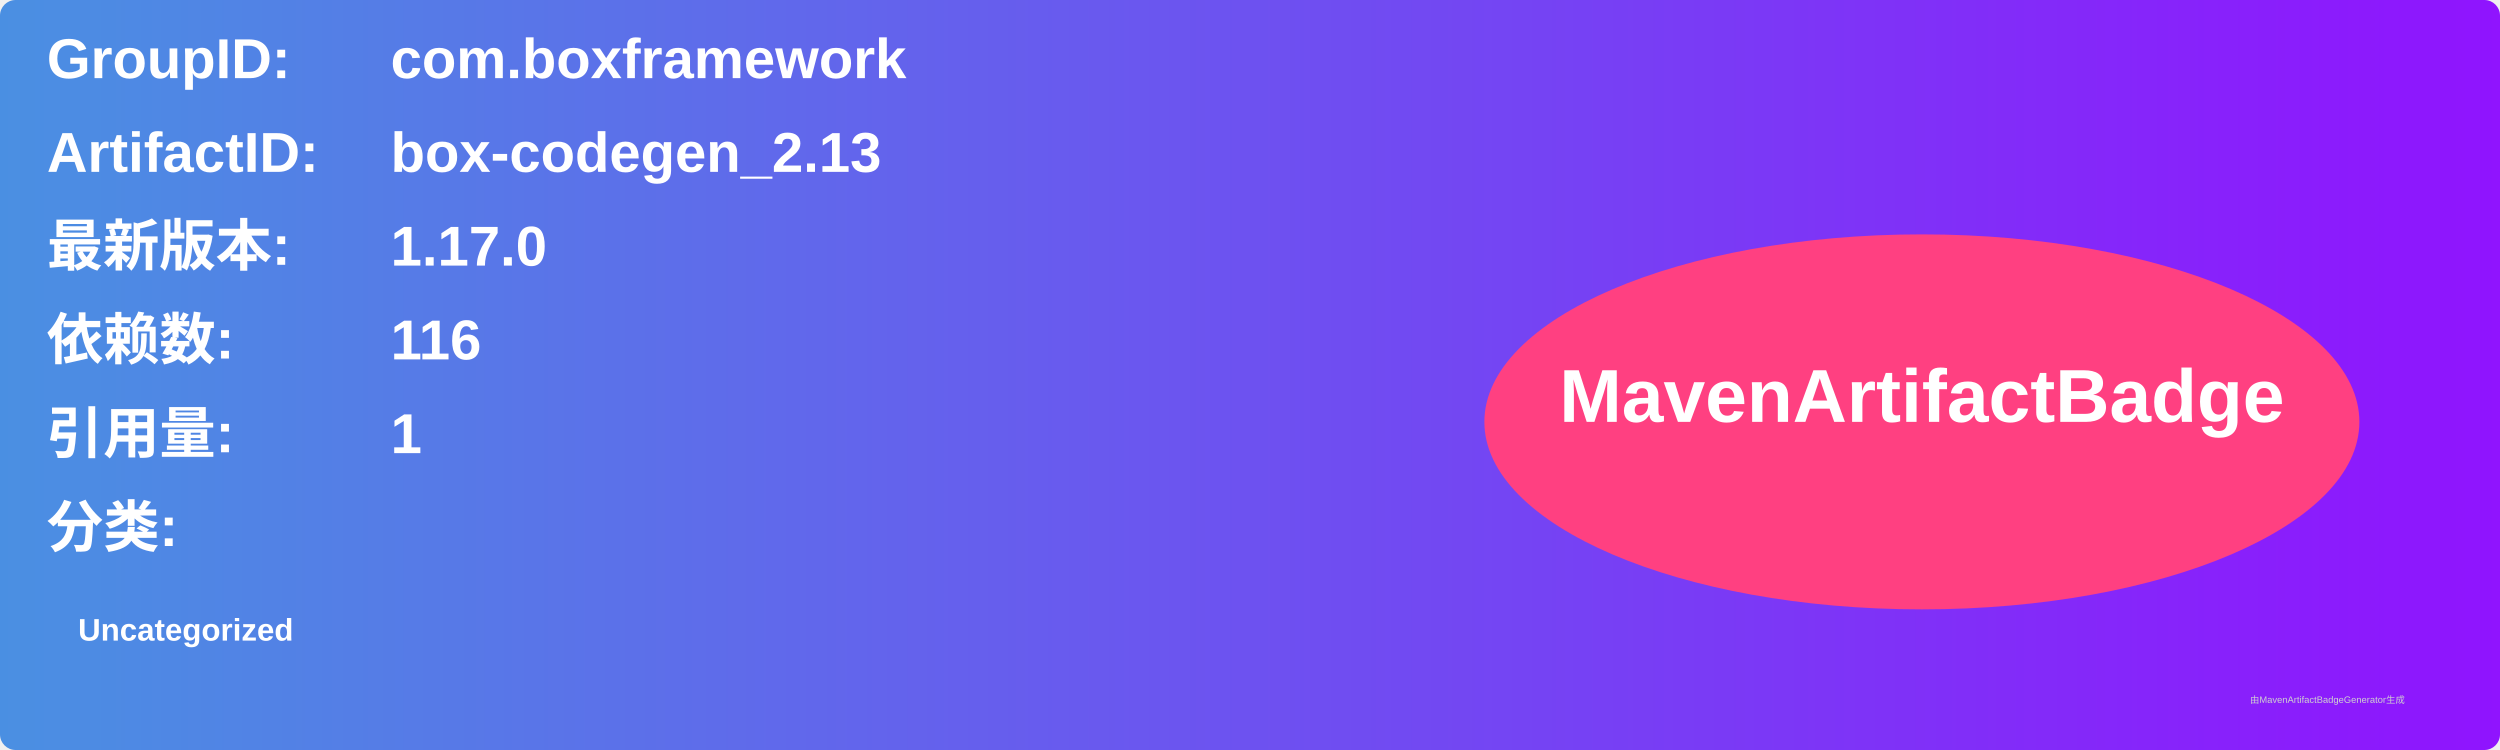
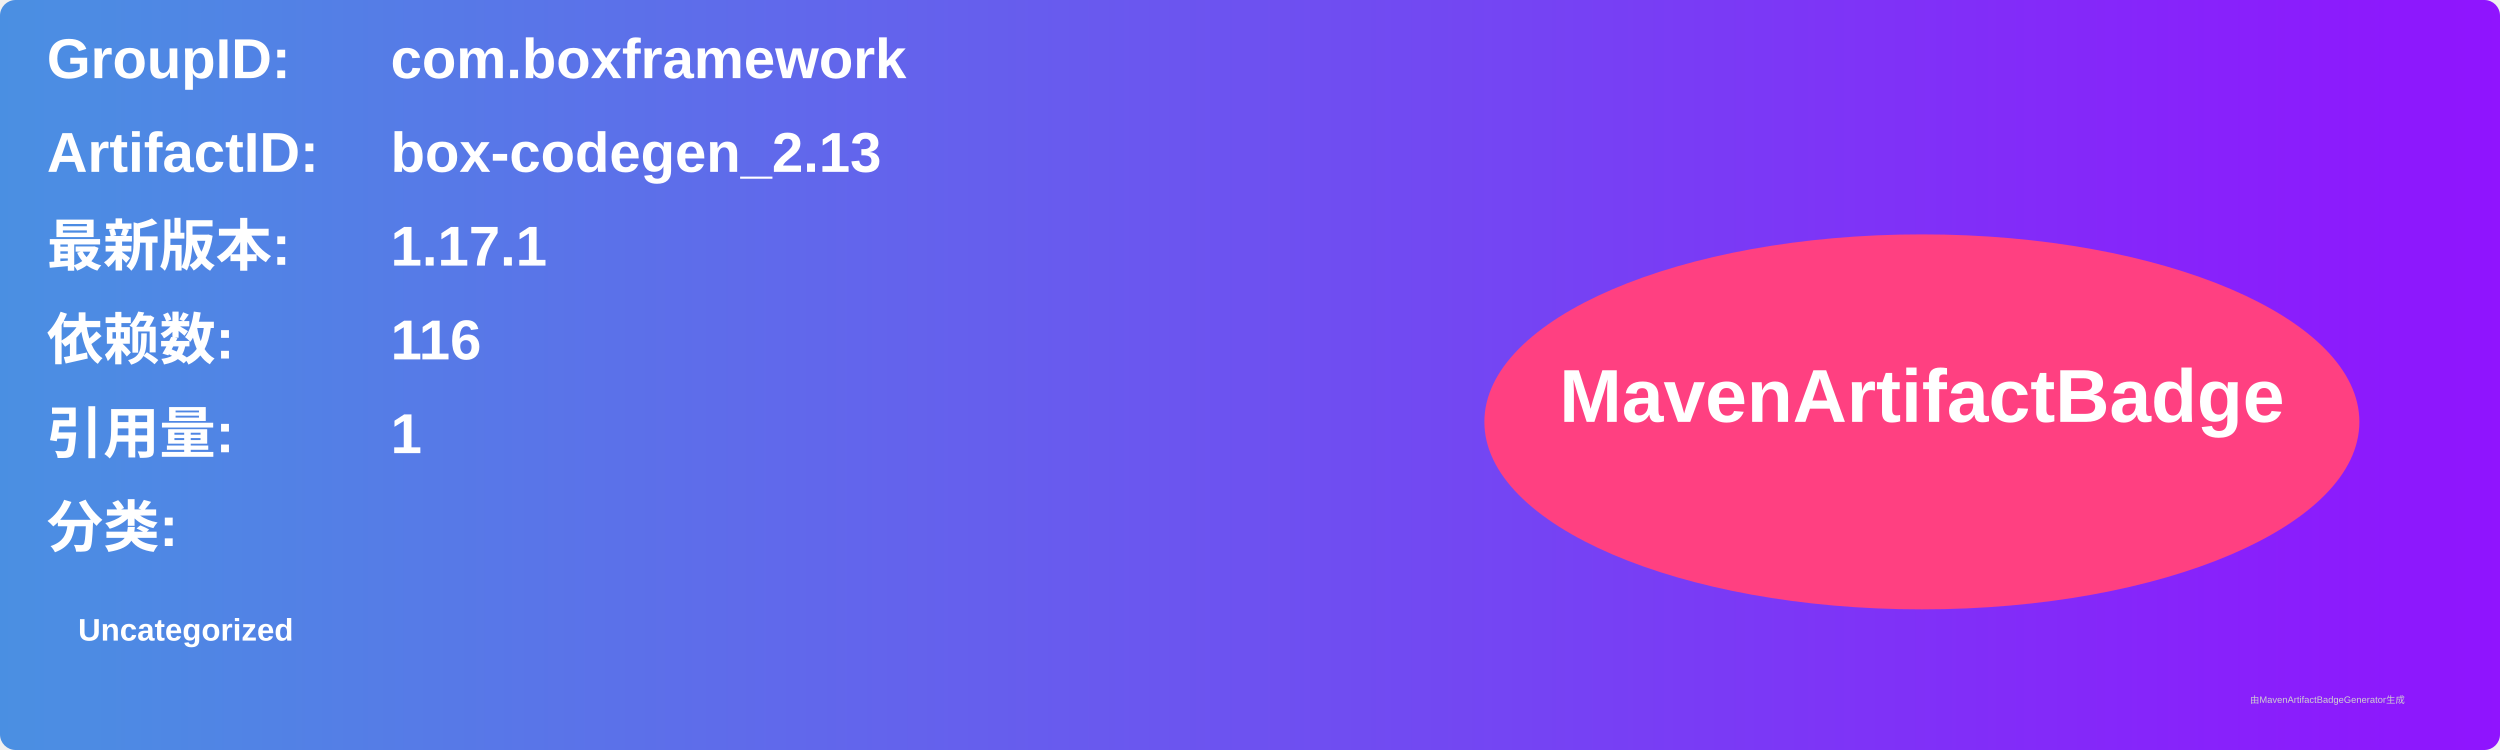
<svg xmlns="http://www.w3.org/2000/svg" width="800" height="240" viewBox="0 0 800 240">
  <linearGradient id="grad" x1="0%" y1="0%" x2="100%" y2="0%">
    <stop offset="0%" stop-color="#4a90e2" />
    <stop offset="100%" stop-color="#9013fe" />
  </linearGradient>
  <rect width="100%" height="100%" rx="5" ry="5" fill="url(#grad)" />
  <g transform="translate(15, 15)">
    <text x="0" y="10" font-family="Arial" font-size="18" fill="white" font-weight="bold" width="260">GroupID:</text>
    <text x="110" y="10" font-family="Arial" font-size="18" fill="white" font-weight="bold" width="460">com.boxframework</text>
    <text x="0" y="40" font-family="Arial" font-size="18" fill="white" font-weight="bold" width="260">ArtifactID:</text>
    <text x="110" y="40" font-family="Arial" font-size="18" fill="white" font-weight="bold" width="460">box-codegen_2.13</text>
    <text x="0" y="70" font-family="Arial" font-size="18" fill="white" font-weight="bold">最新版本:</text>
    <text x="110" y="70" font-family="Arial" font-size="18" fill="white" font-weight="bold">
-       <tspan font-weight="bold">1.17.0</tspan>
+       <tspan font-weight="bold">1.17.1</tspan>
    </text>
    <text x="0" y="100" font-family="Arial" font-size="18" fill="white" font-weight="bold">依赖数: </text>
    <text x="110" y="100" font-family="Arial" font-size="18" fill="white">
      <tspan font-weight="bold">116</tspan>
    </text>
    <text x="0" y="130" font-family="Arial" font-size="18" fill="white" font-weight="bold">引用量: </text>
    <text x="110" y="130" font-family="Arial" font-size="18" fill="white">
      <tspan font-weight="bold">1</tspan>
    </text>
    <text x="0" y="160" font-family="Arial" font-size="18" fill="white" font-weight="bold">分类:</text>
    <text x="10" y="190" font-family="Arial" font-size="10" fill="white">
      <tspan font-weight="bold">Uncategorized</tspan>
    </text>
    <ellipse cx="600" cy="120" rx="140" ry="60" fill="#ff4081" />
    <text x="600" y="120" text-anchor="middle" font-family="Arial" font-size="24" fill="white" font-weight="bold">MavenArtifactBadge</text>
  </g>
  <text x="720" y="225" font-family="Arial" font-size="3" fill="#d0d0d0">由MavenArtifactBadgeGenerator生成</text>
</svg>
